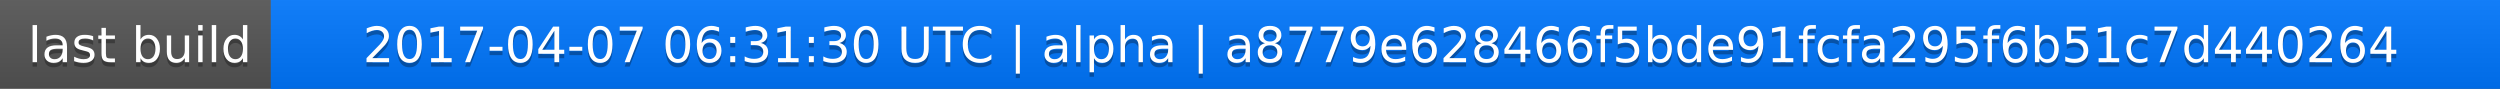
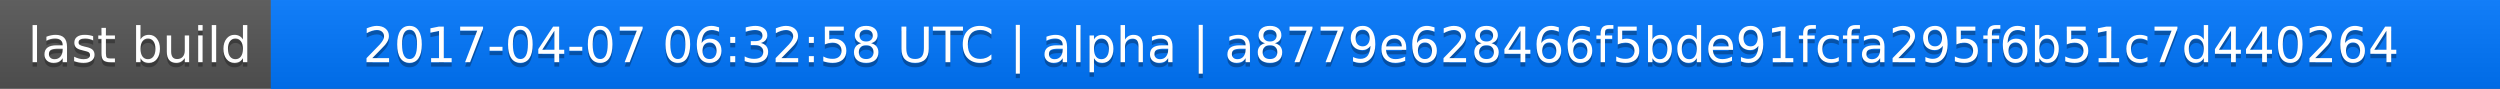
<svg xmlns="http://www.w3.org/2000/svg" width="563" height="20">
  <linearGradient id="a" x2="0" y2="100%">
    <stop offset="0" stop-color="#bbb" stop-opacity=".1" />
    <stop offset="1" stop-opacity=".1" />
  </linearGradient>
  <rect rx="0" width="563" height="20" fill="#555" />
  <rect rx="0" x="61" width="502" height="20" fill="#07f" />
  <path fill="#07f" d="M61 0h4v20h-4z" />
  <rect rx="0" width="563" height="20" fill="url(#a)" />
  <g fill="#fff" text-anchor="middle" font-family="DejaVu Sans,Verdana,Geneva,sans-serif" font-size="11">
    <text x="31.5" y="15" fill="#010101" fill-opacity=".3">last build</text>
    <text x="31.5" y="14">last build</text>
-     <text x="311" y="15" fill="#010101" fill-opacity=".3">2017-04-07 06:31:30 UTC | alpha | a8779e628466f5bde91fcfa295f6b51c7d440264</text>
-     <text x="311" y="14">2017-04-07 06:31:30 UTC | alpha | a8779e628466f5bde91fcfa295f6b51c7d440264</text>
+     <text x="311" y="15" fill="#010101" fill-opacity=".3">2017-04-07 06:32:58 UTC | alpha | a8779e628466f5bde91fcfa295f6b51c7d440264</text>
+     <text x="311" y="14">2017-04-07 06:32:58 UTC | alpha | a8779e628466f5bde91fcfa295f6b51c7d440264</text>
  </g>
</svg>
